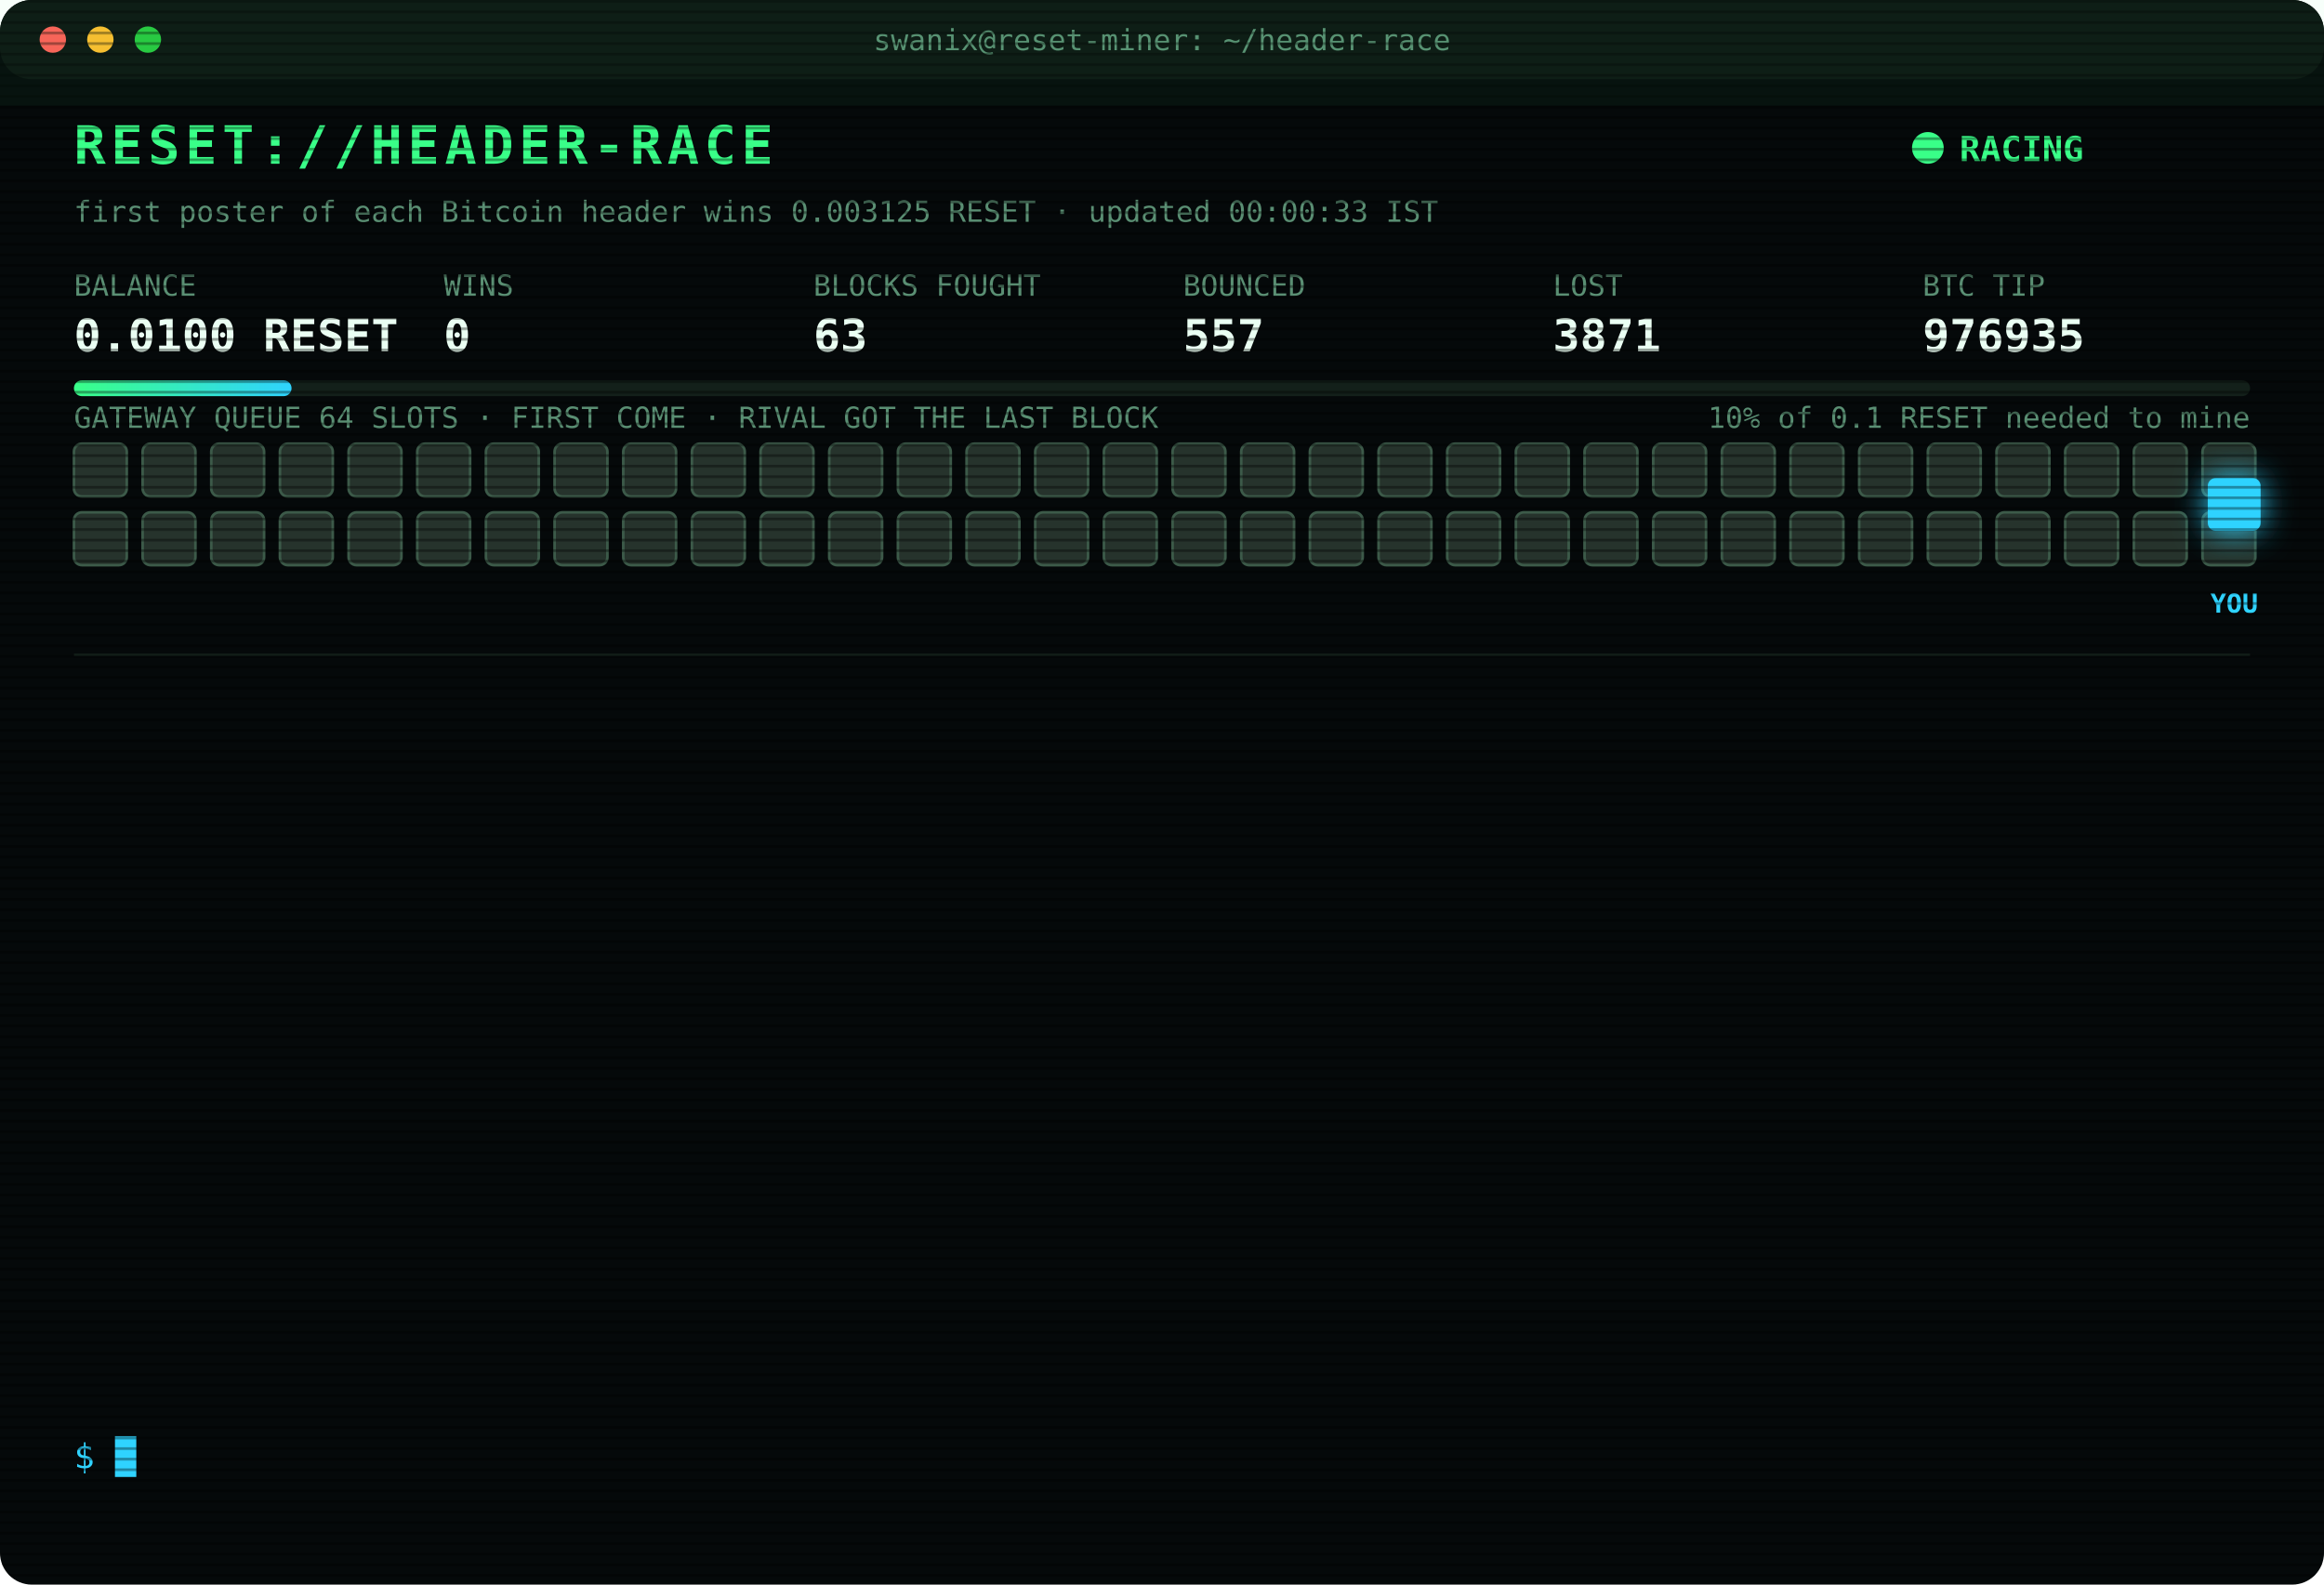
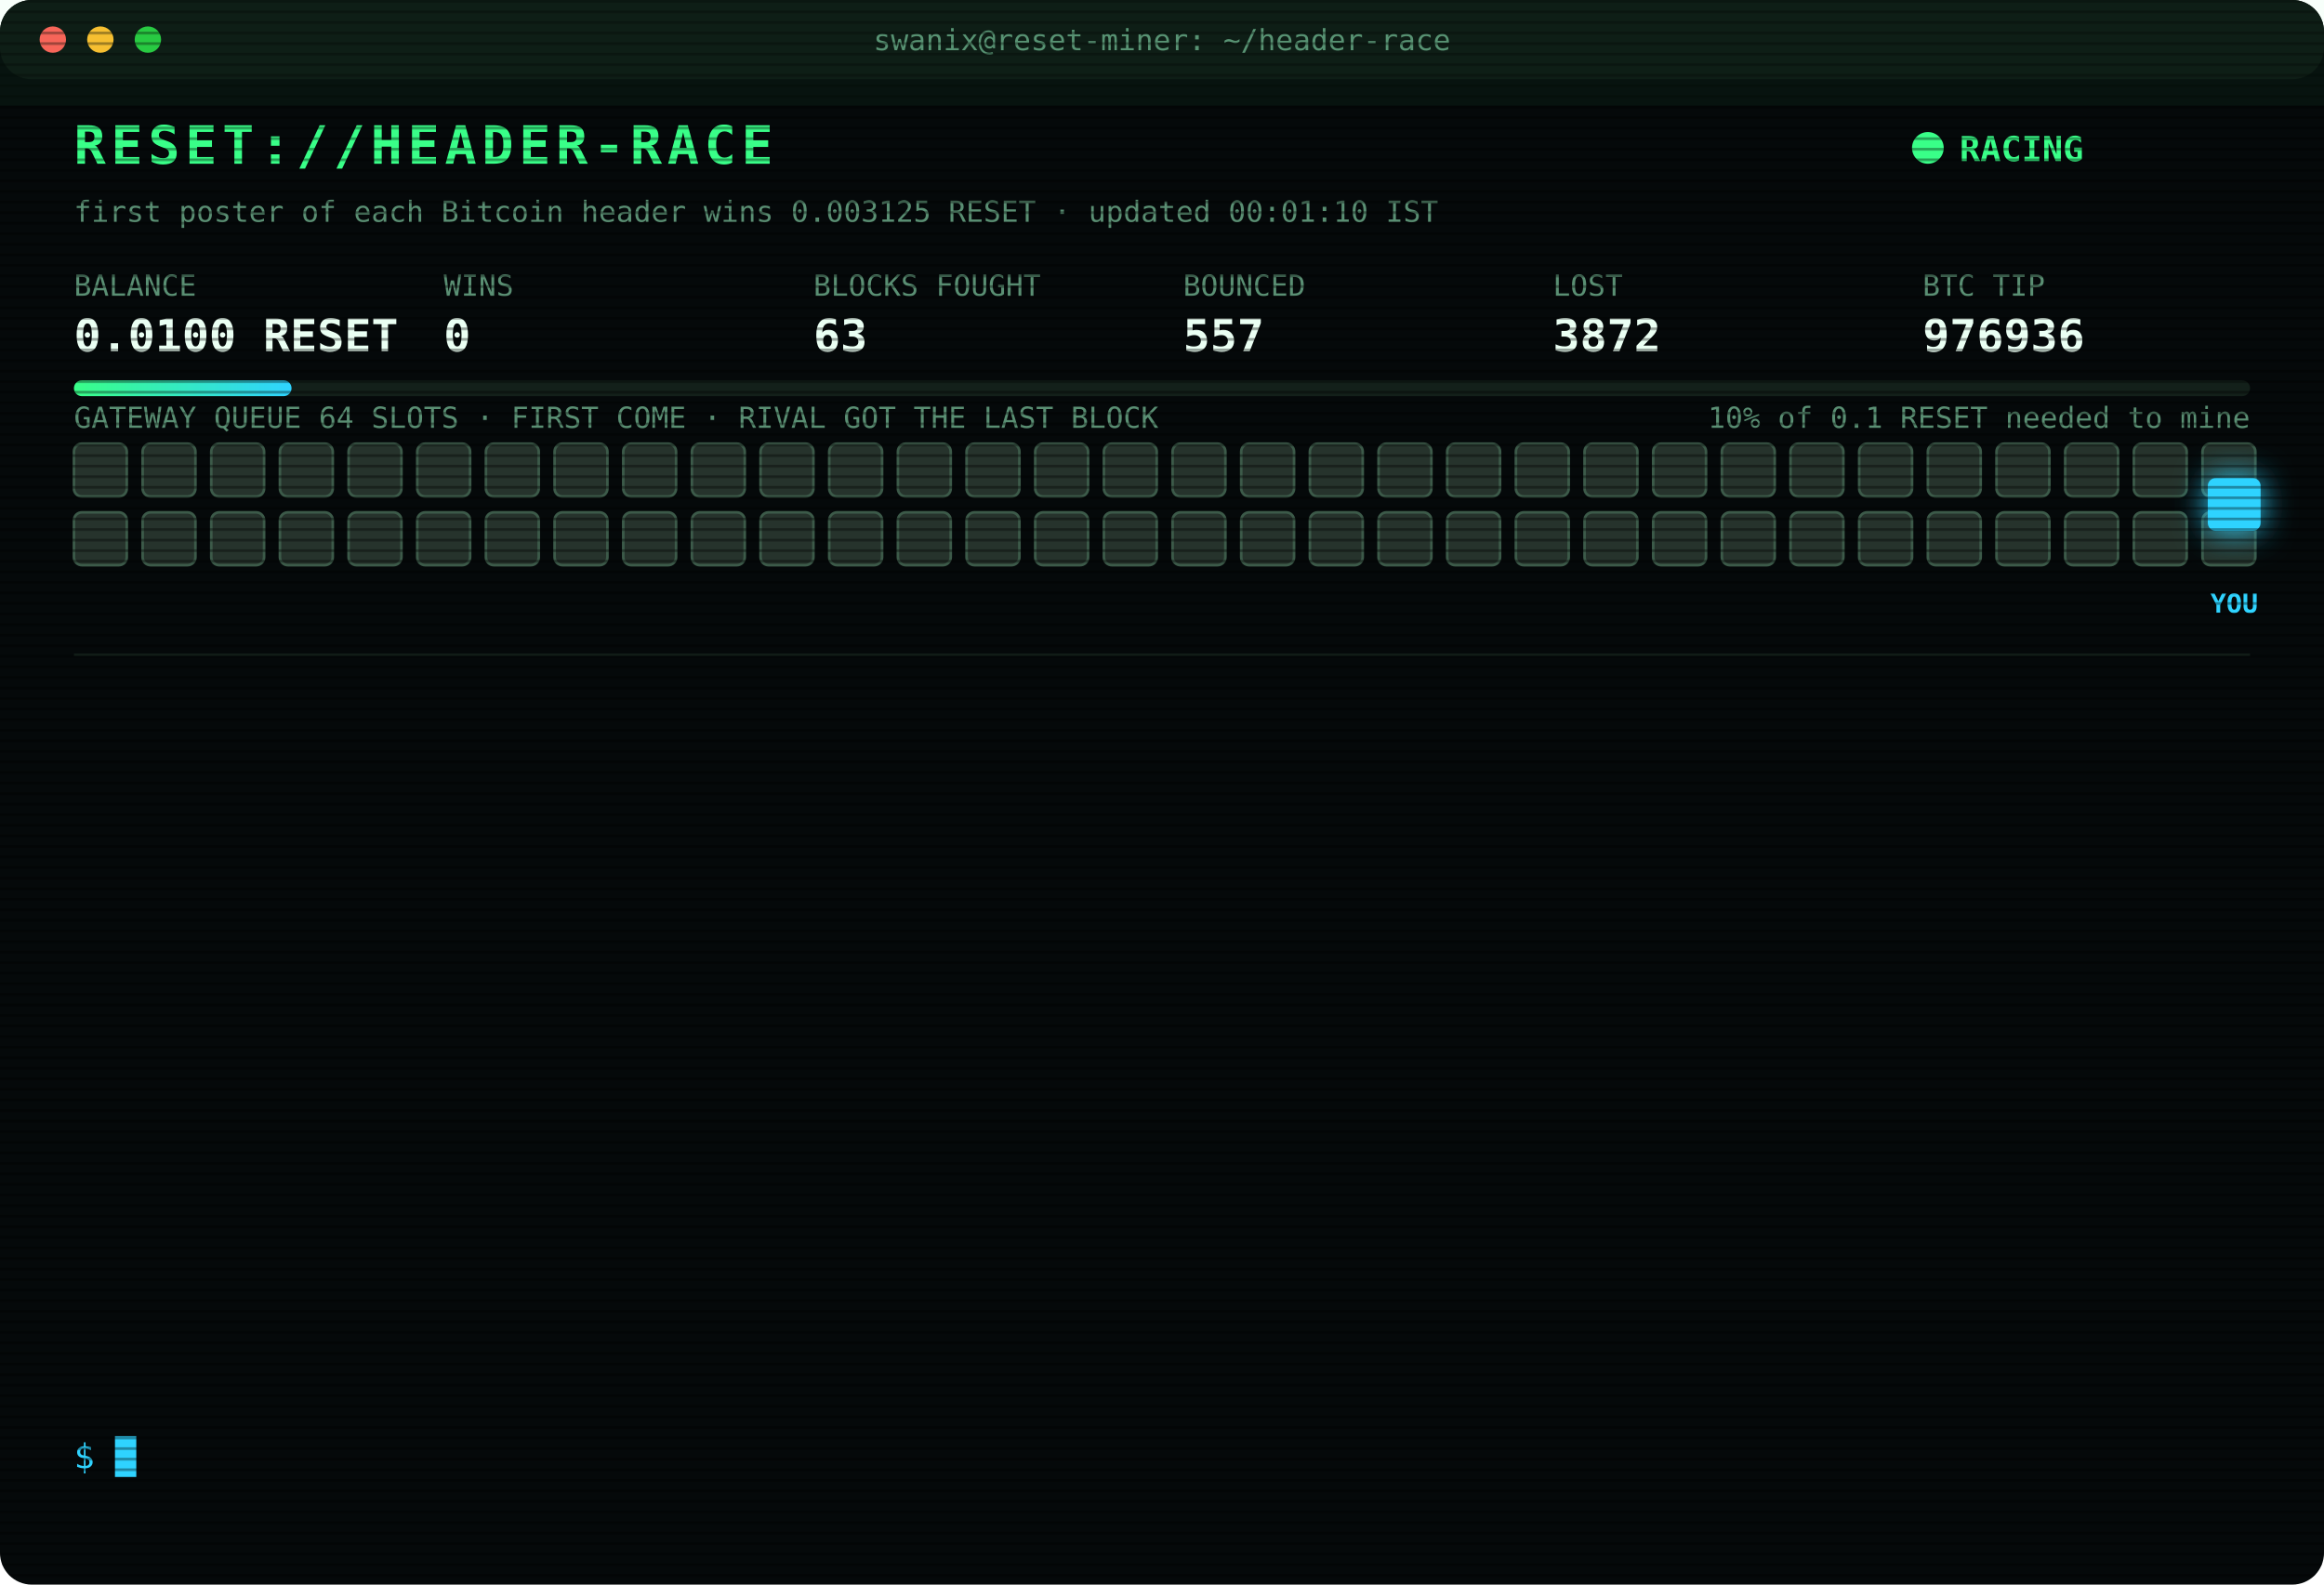
<svg xmlns="http://www.w3.org/2000/svg" width="880" height="600" viewBox="0 0 880 600" font-family="ui-monospace,SFMono-Regular,Menlo,Consolas,monospace">
  <style>
text{font-size:13px;fill:#7CFFB2}
.title{font-size:20px;font-weight:700;fill:#39FF88;letter-spacing:2px;animation:glitch 3s infinite steps(1)}
.sub{fill:#2fd3ff}.k{fill:#5a8f73;font-size:11px}.v{font-size:17px;font-weight:700;fill:#eafff3}
.ts{fill:#3f6b56}.boot{fill:#2fd3ff}.dim{fill:#5a8f73}.bad{fill:#ff4d6d}.warn{fill:#ffd23f}.mag{fill:#ff5cf0}.win{fill:#39FF88;font-weight:700}
.tag{font-size:10px;fill:#2fd3ff;font-weight:700}
.rival{fill:#26332c;stroke:#3c5a49;animation:jam 1.2s infinite alternate}
.idle{fill:#141c18;stroke:#22302a;animation:breathe 4s infinite}
.me{fill:#2fd3ff;filter:drop-shadow(0 0 6px #2fd3ff)}
.hover{animation:nudge 1.1s infinite ease-in-out}.bounce{animation:kick 1.4s infinite}
.ln{opacity:0;animation:in .4s forwards}
.cur{animation:blink 1s infinite steps(1)}
.scan{animation:scan 6s infinite linear}
.led{animation:blink 1.4s infinite}
@keyframes in{from{opacity:0;transform:translateX(-6px)}to{opacity:1;transform:none}}
@keyframes blink{50%{opacity:0}}
@keyframes jam{to{fill:#33463b}}
@keyframes breathe{50%{opacity:.4}}
@keyframes nudge{50%{transform:translateX(-10px)}}
@keyframes kick{0%,100%{transform:none}30%{transform:translateX(-14px)}55%{transform:translateX(10px) translateY(-6px)}}
@keyframes glitch{0%,92%{transform:none}93%{transform:translateX(2px);fill:#ff4d6d}95%{transform:translateX(-2px);fill:#2fd3ff}97%{transform:none}}
@keyframes scan{from{transform:translateY(-40px)}to{transform:translateY(600px)}}
</style>
  <defs>
    <pattern id="sl" width="4" height="4" patternUnits="userSpaceOnUse">
      <rect width="4" height="1" fill="#000" opacity=".35" />
    </pattern>
    <linearGradient id="bar">
      <stop offset="0" stop-color="#39FF88" />
      <stop offset="1" stop-color="#2fd3ff" />
    </linearGradient>
  </defs>
  <rect width="880" height="600" rx="12" fill="#05090a" />
  <rect width="880" height="30" rx="12" fill="#0d1512" />
  <circle cx="20" cy="15" r="5" fill="#ff5f57" />
  <circle cx="38" cy="15" r="5" fill="#febc2e" />
  <circle cx="56" cy="15" r="5" fill="#28c840" />
  <text x="440" y="19" text-anchor="middle" class="k">swanix@reset-miner: ~/header-race</text>
  <text x="28" y="62" class="title">RESET://HEADER-RACE</text>
  <circle class="led" cx="730" cy="56" r="6" fill="#39FF88" />
  <text x="742" y="61" class="win">RACING</text>
-   <text x="28" y="84" class="k">first poster of each Bitcoin header wins 0.003125 RESET · updated 00:00:33 IST</text>
+   <text x="28" y="84" class="k">first poster of each Bitcoin header wins 0.003125 RESET · updated 00:01:10 IST</text>
  <text x="28" y="112" class="k">BALANCE</text>
  <text x="28" y="133" class="v">0.0100 RESET</text>
  <text x="168" y="112" class="k">WINS</text>
  <text x="168" y="133" class="v">0</text>
  <text x="308" y="112" class="k">BLOCKS FOUGHT</text>
  <text x="308" y="133" class="v">63</text>
  <text x="448" y="112" class="k">BOUNCED</text>
  <text x="448" y="133" class="v">557</text>
  <text x="588" y="112" class="k">LOST</text>
-   <text x="588" y="133" class="v">3871</text>
+   <text x="588" y="133" class="v">3872</text>
  <text x="728" y="112" class="k">BTC TIP</text>
-   <text x="728" y="133" class="v">976935</text>
+   <text x="728" y="133" class="v">976936</text>
  <rect x="28" y="144" width="824" height="6" rx="3" fill="#13201a" />
  <rect x="28" y="144" width="82.4" height="6" rx="3" fill="url(#bar)" />
  <text x="852" y="162" text-anchor="end" class="k">10% of 0.1 RESET needed to mine</text>
  <text x="28" y="162" class="k">GATEWAY QUEUE 64 SLOTS · FIRST COME · RIVAL GOT THE LAST BLOCK</text>
  <rect class="rival" x="28" y="168" width="20" height="20" rx="3" style="animation-delay:0.00s" />
  <rect class="rival" x="54" y="168" width="20" height="20" rx="3" style="animation-delay:0.05s" />
  <rect class="rival" x="80" y="168" width="20" height="20" rx="3" style="animation-delay:0.10s" />
  <rect class="rival" x="106" y="168" width="20" height="20" rx="3" style="animation-delay:0.15s" />
  <rect class="rival" x="132" y="168" width="20" height="20" rx="3" style="animation-delay:0.20s" />
  <rect class="rival" x="158" y="168" width="20" height="20" rx="3" style="animation-delay:0.25s" />
  <rect class="rival" x="184" y="168" width="20" height="20" rx="3" style="animation-delay:0.30s" />
  <rect class="rival" x="210" y="168" width="20" height="20" rx="3" style="animation-delay:0.35s" />
  <rect class="rival" x="236" y="168" width="20" height="20" rx="3" style="animation-delay:0.40s" />
  <rect class="rival" x="262" y="168" width="20" height="20" rx="3" style="animation-delay:0.45s" />
  <rect class="rival" x="288" y="168" width="20" height="20" rx="3" style="animation-delay:0.50s" />
  <rect class="rival" x="314" y="168" width="20" height="20" rx="3" style="animation-delay:0.55s" />
  <rect class="rival" x="340" y="168" width="20" height="20" rx="3" style="animation-delay:0.60s" />
  <rect class="rival" x="366" y="168" width="20" height="20" rx="3" style="animation-delay:0.65s" />
  <rect class="rival" x="392" y="168" width="20" height="20" rx="3" style="animation-delay:0.70s" />
  <rect class="rival" x="418" y="168" width="20" height="20" rx="3" style="animation-delay:0.75s" />
  <rect class="rival" x="444" y="168" width="20" height="20" rx="3" style="animation-delay:0.80s" />
  <rect class="rival" x="470" y="168" width="20" height="20" rx="3" style="animation-delay:0.85s" />
  <rect class="rival" x="496" y="168" width="20" height="20" rx="3" style="animation-delay:0.90s" />
  <rect class="rival" x="522" y="168" width="20" height="20" rx="3" style="animation-delay:0.95s" />
  <rect class="rival" x="548" y="168" width="20" height="20" rx="3" style="animation-delay:1.00s" />
  <rect class="rival" x="574" y="168" width="20" height="20" rx="3" style="animation-delay:1.05s" />
  <rect class="rival" x="600" y="168" width="20" height="20" rx="3" style="animation-delay:1.10s" />
  <rect class="rival" x="626" y="168" width="20" height="20" rx="3" style="animation-delay:1.15s" />
  <rect class="rival" x="652" y="168" width="20" height="20" rx="3" style="animation-delay:1.20s" />
  <rect class="rival" x="678" y="168" width="20" height="20" rx="3" style="animation-delay:1.25s" />
  <rect class="rival" x="704" y="168" width="20" height="20" rx="3" style="animation-delay:1.30s" />
  <rect class="rival" x="730" y="168" width="20" height="20" rx="3" style="animation-delay:1.35s" />
  <rect class="rival" x="756" y="168" width="20" height="20" rx="3" style="animation-delay:1.40s" />
  <rect class="rival" x="782" y="168" width="20" height="20" rx="3" style="animation-delay:1.45s" />
  <rect class="rival" x="808" y="168" width="20" height="20" rx="3" style="animation-delay:1.50s" />
  <rect class="rival" x="834" y="168" width="20" height="20" rx="3" style="animation-delay:1.55s" />
  <rect class="rival" x="28" y="194" width="20" height="20" rx="3" style="animation-delay:1.60s" />
  <rect class="rival" x="54" y="194" width="20" height="20" rx="3" style="animation-delay:1.65s" />
  <rect class="rival" x="80" y="194" width="20" height="20" rx="3" style="animation-delay:1.70s" />
  <rect class="rival" x="106" y="194" width="20" height="20" rx="3" style="animation-delay:1.75s" />
  <rect class="rival" x="132" y="194" width="20" height="20" rx="3" style="animation-delay:1.80s" />
  <rect class="rival" x="158" y="194" width="20" height="20" rx="3" style="animation-delay:1.85s" />
  <rect class="rival" x="184" y="194" width="20" height="20" rx="3" style="animation-delay:1.90s" />
  <rect class="rival" x="210" y="194" width="20" height="20" rx="3" style="animation-delay:1.95s" />
  <rect class="rival" x="236" y="194" width="20" height="20" rx="3" style="animation-delay:2.00s" />
  <rect class="rival" x="262" y="194" width="20" height="20" rx="3" style="animation-delay:2.05s" />
  <rect class="rival" x="288" y="194" width="20" height="20" rx="3" style="animation-delay:2.10s" />
  <rect class="rival" x="314" y="194" width="20" height="20" rx="3" style="animation-delay:2.15s" />
  <rect class="rival" x="340" y="194" width="20" height="20" rx="3" style="animation-delay:2.20s" />
  <rect class="rival" x="366" y="194" width="20" height="20" rx="3" style="animation-delay:2.25s" />
  <rect class="rival" x="392" y="194" width="20" height="20" rx="3" style="animation-delay:2.30s" />
  <rect class="rival" x="418" y="194" width="20" height="20" rx="3" style="animation-delay:2.35s" />
  <rect class="rival" x="444" y="194" width="20" height="20" rx="3" style="animation-delay:2.40s" />
  <rect class="rival" x="470" y="194" width="20" height="20" rx="3" style="animation-delay:2.45s" />
  <rect class="rival" x="496" y="194" width="20" height="20" rx="3" style="animation-delay:2.50s" />
  <rect class="rival" x="522" y="194" width="20" height="20" rx="3" style="animation-delay:2.55s" />
  <rect class="rival" x="548" y="194" width="20" height="20" rx="3" style="animation-delay:2.60s" />
  <rect class="rival" x="574" y="194" width="20" height="20" rx="3" style="animation-delay:2.65s" />
  <rect class="rival" x="600" y="194" width="20" height="20" rx="3" style="animation-delay:2.70s" />
  <rect class="rival" x="626" y="194" width="20" height="20" rx="3" style="animation-delay:2.75s" />
  <rect class="rival" x="652" y="194" width="20" height="20" rx="3" style="animation-delay:2.80s" />
  <rect class="rival" x="678" y="194" width="20" height="20" rx="3" style="animation-delay:2.85s" />
  <rect class="rival" x="704" y="194" width="20" height="20" rx="3" style="animation-delay:2.90s" />
  <rect class="rival" x="730" y="194" width="20" height="20" rx="3" style="animation-delay:2.95s" />
  <rect class="rival" x="756" y="194" width="20" height="20" rx="3" style="animation-delay:3.00s" />
  <rect class="rival" x="782" y="194" width="20" height="20" rx="3" style="animation-delay:3.05s" />
  <rect class="rival" x="808" y="194" width="20" height="20" rx="3" style="animation-delay:3.10s" />
  <rect class="rival" x="834" y="194" width="20" height="20" rx="3" style="animation-delay:3.15s" />
  <g class="hover">
    <rect class="me" x="836" y="181" width="20" height="20" rx="3" />
    <text class="tag" x="846" y="232" text-anchor="middle">YOU</text>
  </g>
  <line x1="28" x2="852" y1="248" y2="248" stroke="#13201a" />
  <g class="ln" style="animation-delay:0.40s">
-     <text x="28" y="270" class="ts">21:30:24</text>
-     <text x="104" y="270" class="boot">[BOOT] racer v3 online · 3 feeds · stint 340m</text>
+     <text x="28" y="270" class="ts">21:40:51</text>
+     <text x="104" y="270" class="bad">[LOST] #976924 taken by a rival miner</text>
  </g>
  <g class="ln" style="animation-delay:0.65s">
-     <text x="28" y="292" class="ts">21:40:51</text>
-     <text x="104" y="292" class="bad">[LOST] #976924 taken by a rival miner</text>
+     <text x="28" y="292" class="ts">22:02:58</text>
+     <text x="104" y="292" class="bad">[LOST] #976925 taken by a rival miner</text>
  </g>
  <g class="ln" style="animation-delay:0.90s">
-     <text x="28" y="314" class="ts">22:02:58</text>
-     <text x="104" y="314" class="bad">[LOST] #976925 taken by a rival miner</text>
+     <text x="28" y="314" class="ts">22:08:52</text>
+     <text x="104" y="314" class="bad">[LOST] #976926 taken by a rival miner</text>
  </g>
  <g class="ln" style="animation-delay:1.15s">
-     <text x="28" y="336" class="ts">22:08:52</text>
-     <text x="104" y="336" class="bad">[LOST] #976926 taken by a rival miner</text>
+     <text x="28" y="336" class="ts">22:09:35</text>
+     <text x="104" y="336" class="bad">[LOST] #976927 taken by a rival miner</text>
  </g>
  <g class="ln" style="animation-delay:1.40s">
-     <text x="28" y="358" class="ts">22:09:35</text>
-     <text x="104" y="358" class="bad">[LOST] #976927 taken by a rival miner</text>
+     <text x="28" y="358" class="ts">22:17:48</text>
+     <text x="104" y="358" class="bad">[LOST] #976928 taken by a rival miner</text>
  </g>
  <g class="ln" style="animation-delay:1.65s">
-     <text x="28" y="380" class="ts">22:17:48</text>
-     <text x="104" y="380" class="bad">[LOST] #976928 taken by a rival miner</text>
+     <text x="28" y="380" class="ts">22:25:36</text>
+     <text x="104" y="380" class="bad">[LOST] #976929 taken by a rival miner</text>
  </g>
  <g class="ln" style="animation-delay:1.90s">
-     <text x="28" y="402" class="ts">22:25:36</text>
-     <text x="104" y="402" class="bad">[LOST] #976929 taken by a rival miner</text>
+     <text x="28" y="402" class="ts">22:25:56</text>
+     <text x="104" y="402" class="bad">[LOST] #976930 taken by a rival miner</text>
  </g>
  <g class="ln" style="animation-delay:2.15s">
-     <text x="28" y="424" class="ts">22:25:56</text>
-     <text x="104" y="424" class="bad">[LOST] #976930 taken by a rival miner</text>
+     <text x="28" y="424" class="ts">22:33:52</text>
+     <text x="104" y="424" class="bad">[LOST] #976931 taken by a rival miner</text>
  </g>
  <g class="ln" style="animation-delay:2.40s">
-     <text x="28" y="446" class="ts">22:33:52</text>
-     <text x="104" y="446" class="bad">[LOST] #976931 taken by a rival miner</text>
+     <text x="28" y="446" class="ts">23:28:31</text>
+     <text x="104" y="446" class="bad">[LOST] #976932 taken by a rival miner</text>
  </g>
  <g class="ln" style="animation-delay:2.65s">
-     <text x="28" y="468" class="ts">23:28:31</text>
-     <text x="104" y="468" class="bad">[LOST] #976932 taken by a rival miner</text>
+     <text x="28" y="468" class="ts">23:50:05</text>
+     <text x="104" y="468" class="bad">[LOST] #976933 taken by a rival miner</text>
  </g>
  <g class="ln" style="animation-delay:2.90s">
-     <text x="28" y="490" class="ts">23:50:05</text>
-     <text x="104" y="490" class="bad">[LOST] #976933 taken by a rival miner</text>
+     <text x="28" y="490" class="ts">23:58:46</text>
+     <text x="104" y="490" class="bad">[LOST] #976934 taken by a rival miner</text>
  </g>
  <g class="ln" style="animation-delay:3.15s">
-     <text x="28" y="512" class="ts">23:58:46</text>
-     <text x="104" y="512" class="bad">[LOST] #976934 taken by a rival miner</text>
+     <text x="28" y="512" class="ts">00:00:33</text>
+     <text x="104" y="512" class="bad">[LOST] #976935 taken by a rival miner</text>
  </g>
  <g class="ln" style="animation-delay:3.40s">
-     <text x="28" y="534" class="ts">00:00:33</text>
-     <text x="104" y="534" class="bad">[LOST] #976935 taken by a rival miner</text>
+     <text x="28" y="534" class="ts">00:01:10</text>
+     <text x="104" y="534" class="bad">[LOST] #976936 taken by a rival miner</text>
  </g>
  <text x="28" y="556" class="sub">$ <tspan class="cur">█</tspan>
  </text>
  <rect width="880" height="600" rx="12" fill="url(#sl)" pointer-events="none" />
  <rect class="scan" width="880" height="40" fill="#39FF88" opacity=".04" />
</svg>
